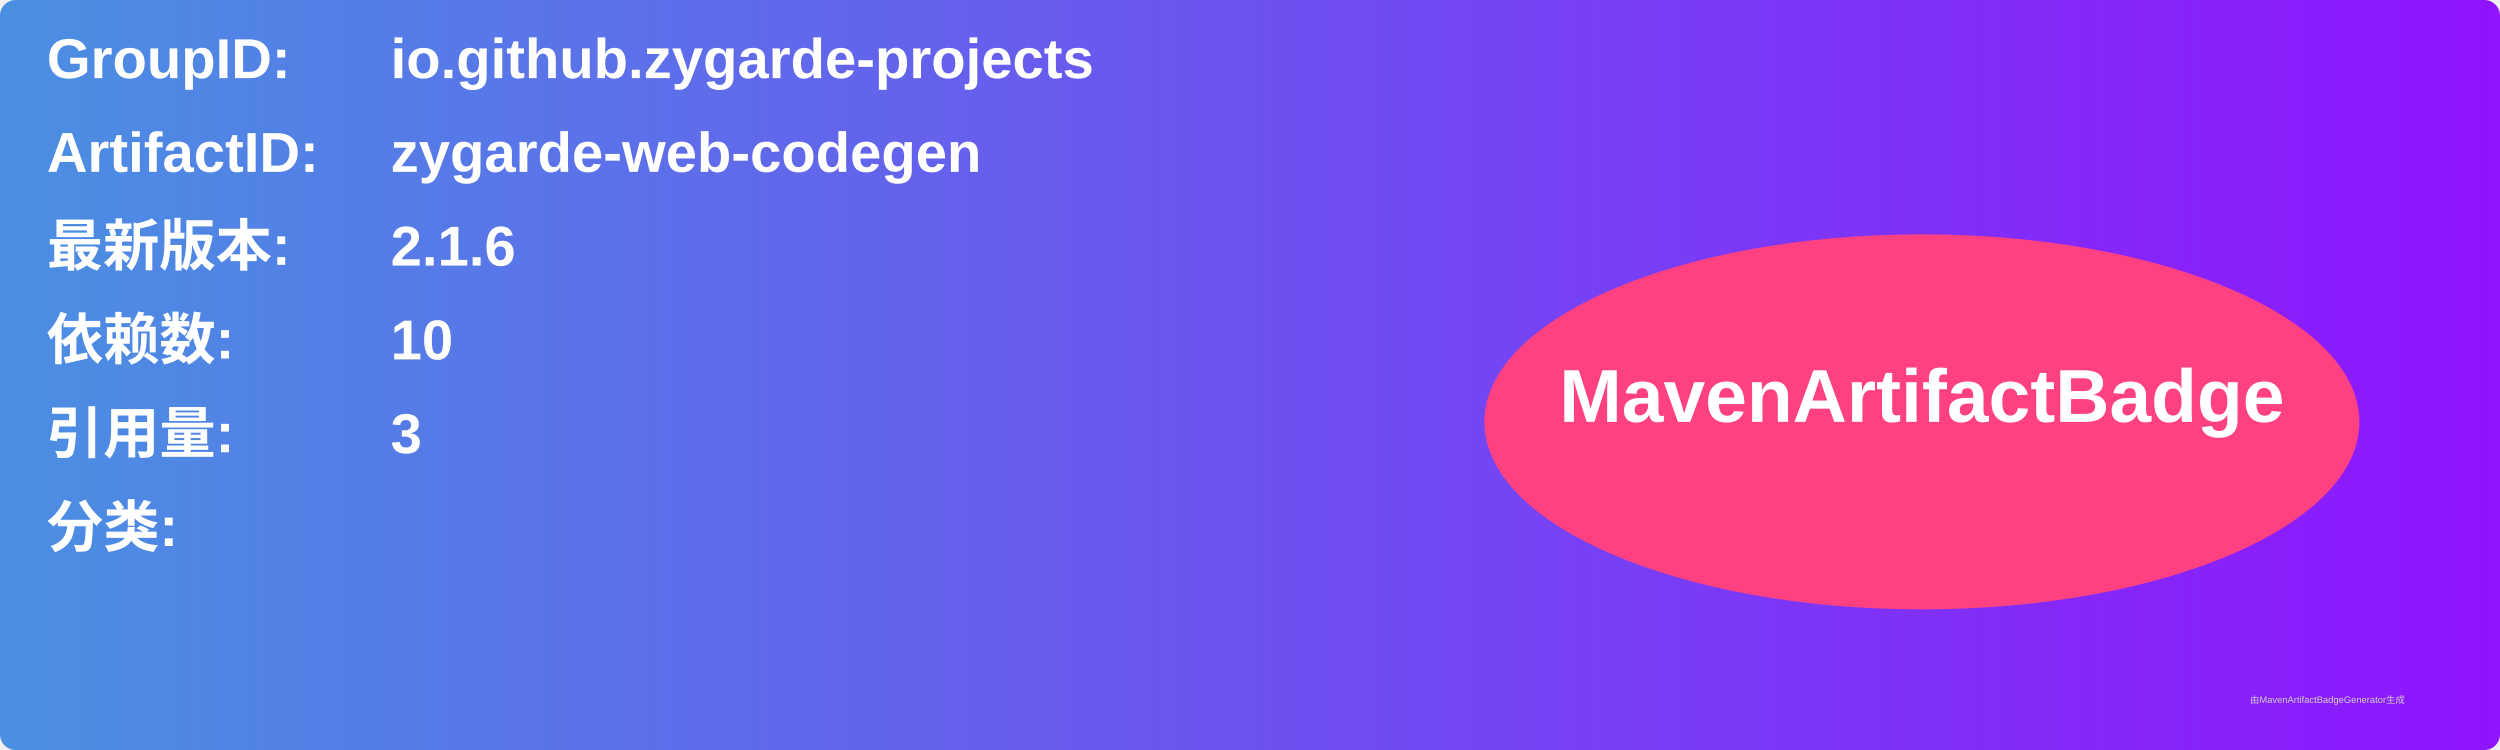
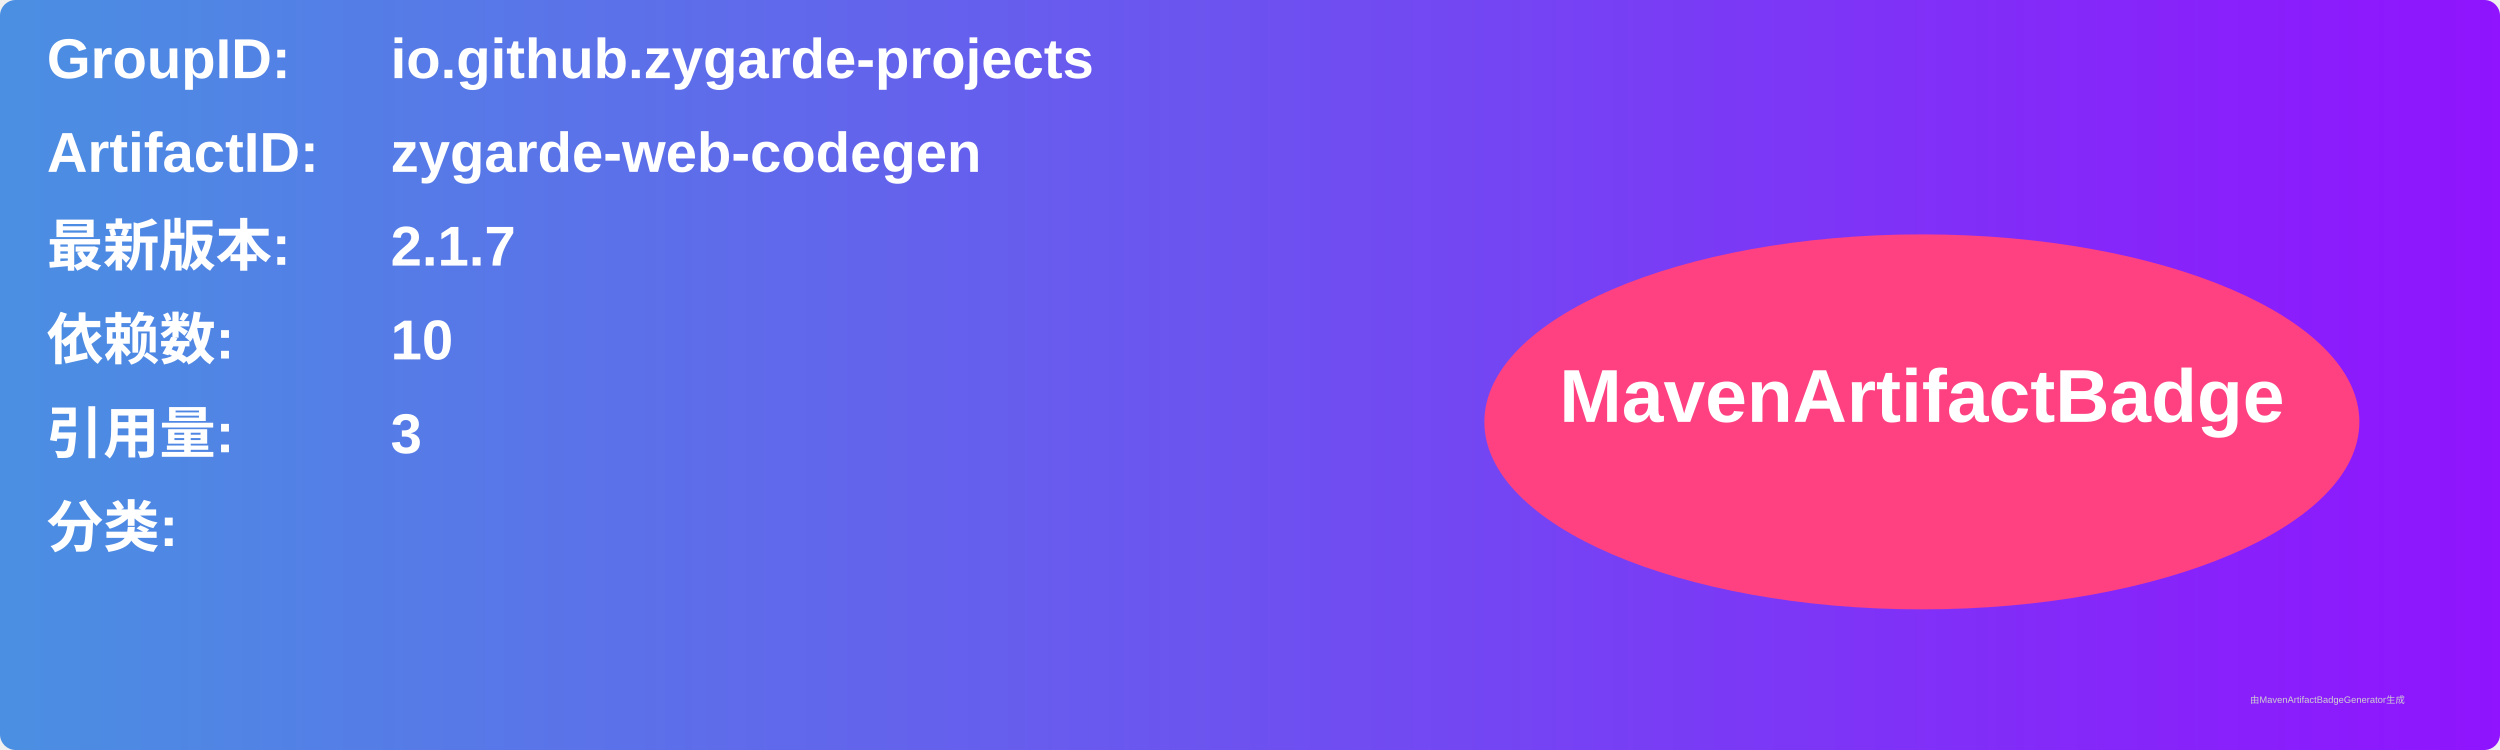
<svg xmlns="http://www.w3.org/2000/svg" width="800" height="240" viewBox="0 0 800 240">
  <linearGradient id="grad" x1="0%" y1="0%" x2="100%" y2="0%">
    <stop offset="0%" stop-color="#4a90e2" />
    <stop offset="100%" stop-color="#9013fe" />
  </linearGradient>
  <rect width="100%" height="100%" rx="5" ry="5" fill="url(#grad)" />
  <g transform="translate(15, 15)">
    <text x="0" y="10" font-family="Arial" font-size="18" fill="white" font-weight="bold" width="260">GroupID:</text>
    <text x="110" y="10" font-family="Arial" font-size="18" fill="white" font-weight="bold" width="460">io.github.zygarde-projects</text>
    <text x="0" y="40" font-family="Arial" font-size="18" fill="white" font-weight="bold" width="260">ArtifactID:</text>
    <text x="110" y="40" font-family="Arial" font-size="18" fill="white" font-weight="bold" width="460">zygarde-web-codegen</text>
    <text x="0" y="70" font-family="Arial" font-size="18" fill="white" font-weight="bold">最新版本:</text>
    <text x="110" y="70" font-family="Arial" font-size="18" fill="white" font-weight="bold">
-       <tspan font-weight="bold">2.1.6</tspan>
+       <tspan font-weight="bold">2.1.7</tspan>
    </text>
    <text x="0" y="100" font-family="Arial" font-size="18" fill="white" font-weight="bold">依赖数: </text>
    <text x="110" y="100" font-family="Arial" font-size="18" fill="white">
      <tspan font-weight="bold">10</tspan>
    </text>
    <text x="0" y="130" font-family="Arial" font-size="18" fill="white" font-weight="bold">引用量: </text>
    <text x="110" y="130" font-family="Arial" font-size="18" fill="white">
      <tspan font-weight="bold">3</tspan>
    </text>
    <text x="0" y="160" font-family="Arial" font-size="18" fill="white" font-weight="bold">分类:</text>
    <text x="10" y="190" font-family="Arial" font-size="10" fill="white">
      <tspan font-weight="bold" />
    </text>
    <ellipse cx="600" cy="120" rx="140" ry="60" fill="#ff4081" />
    <text x="600" y="120" text-anchor="middle" font-family="Arial" font-size="24" fill="white" font-weight="bold">MavenArtifactBadge</text>
  </g>
  <text x="720" y="225" font-family="Arial" font-size="3" fill="#d0d0d0">由MavenArtifactBadgeGenerator生成</text>
</svg>
